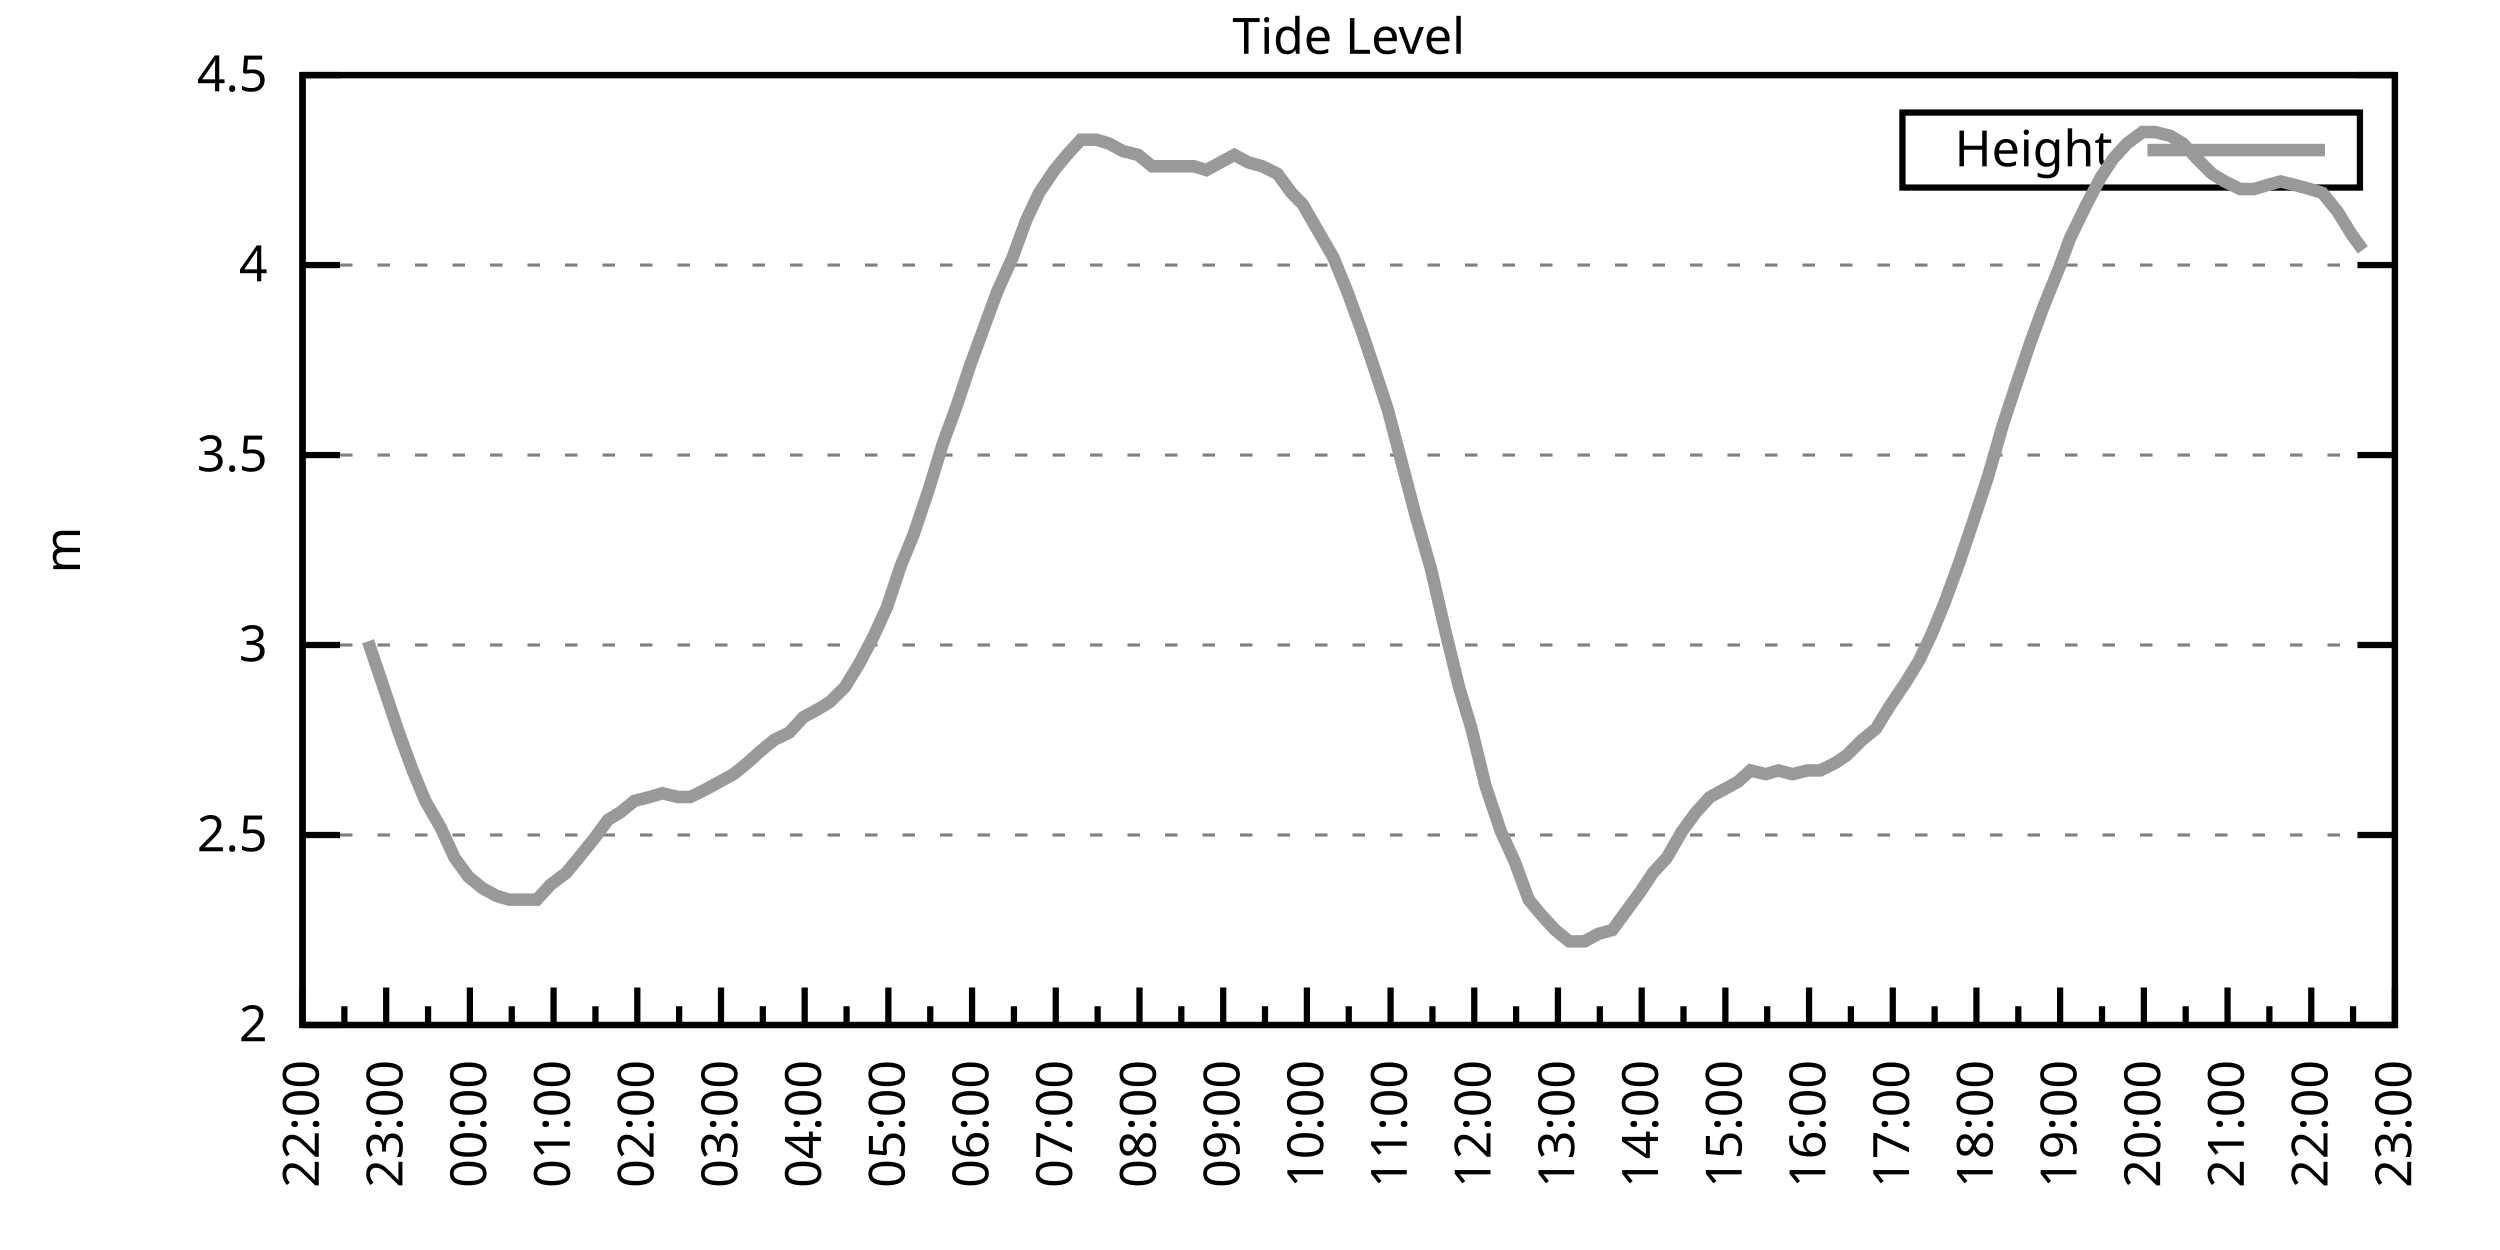
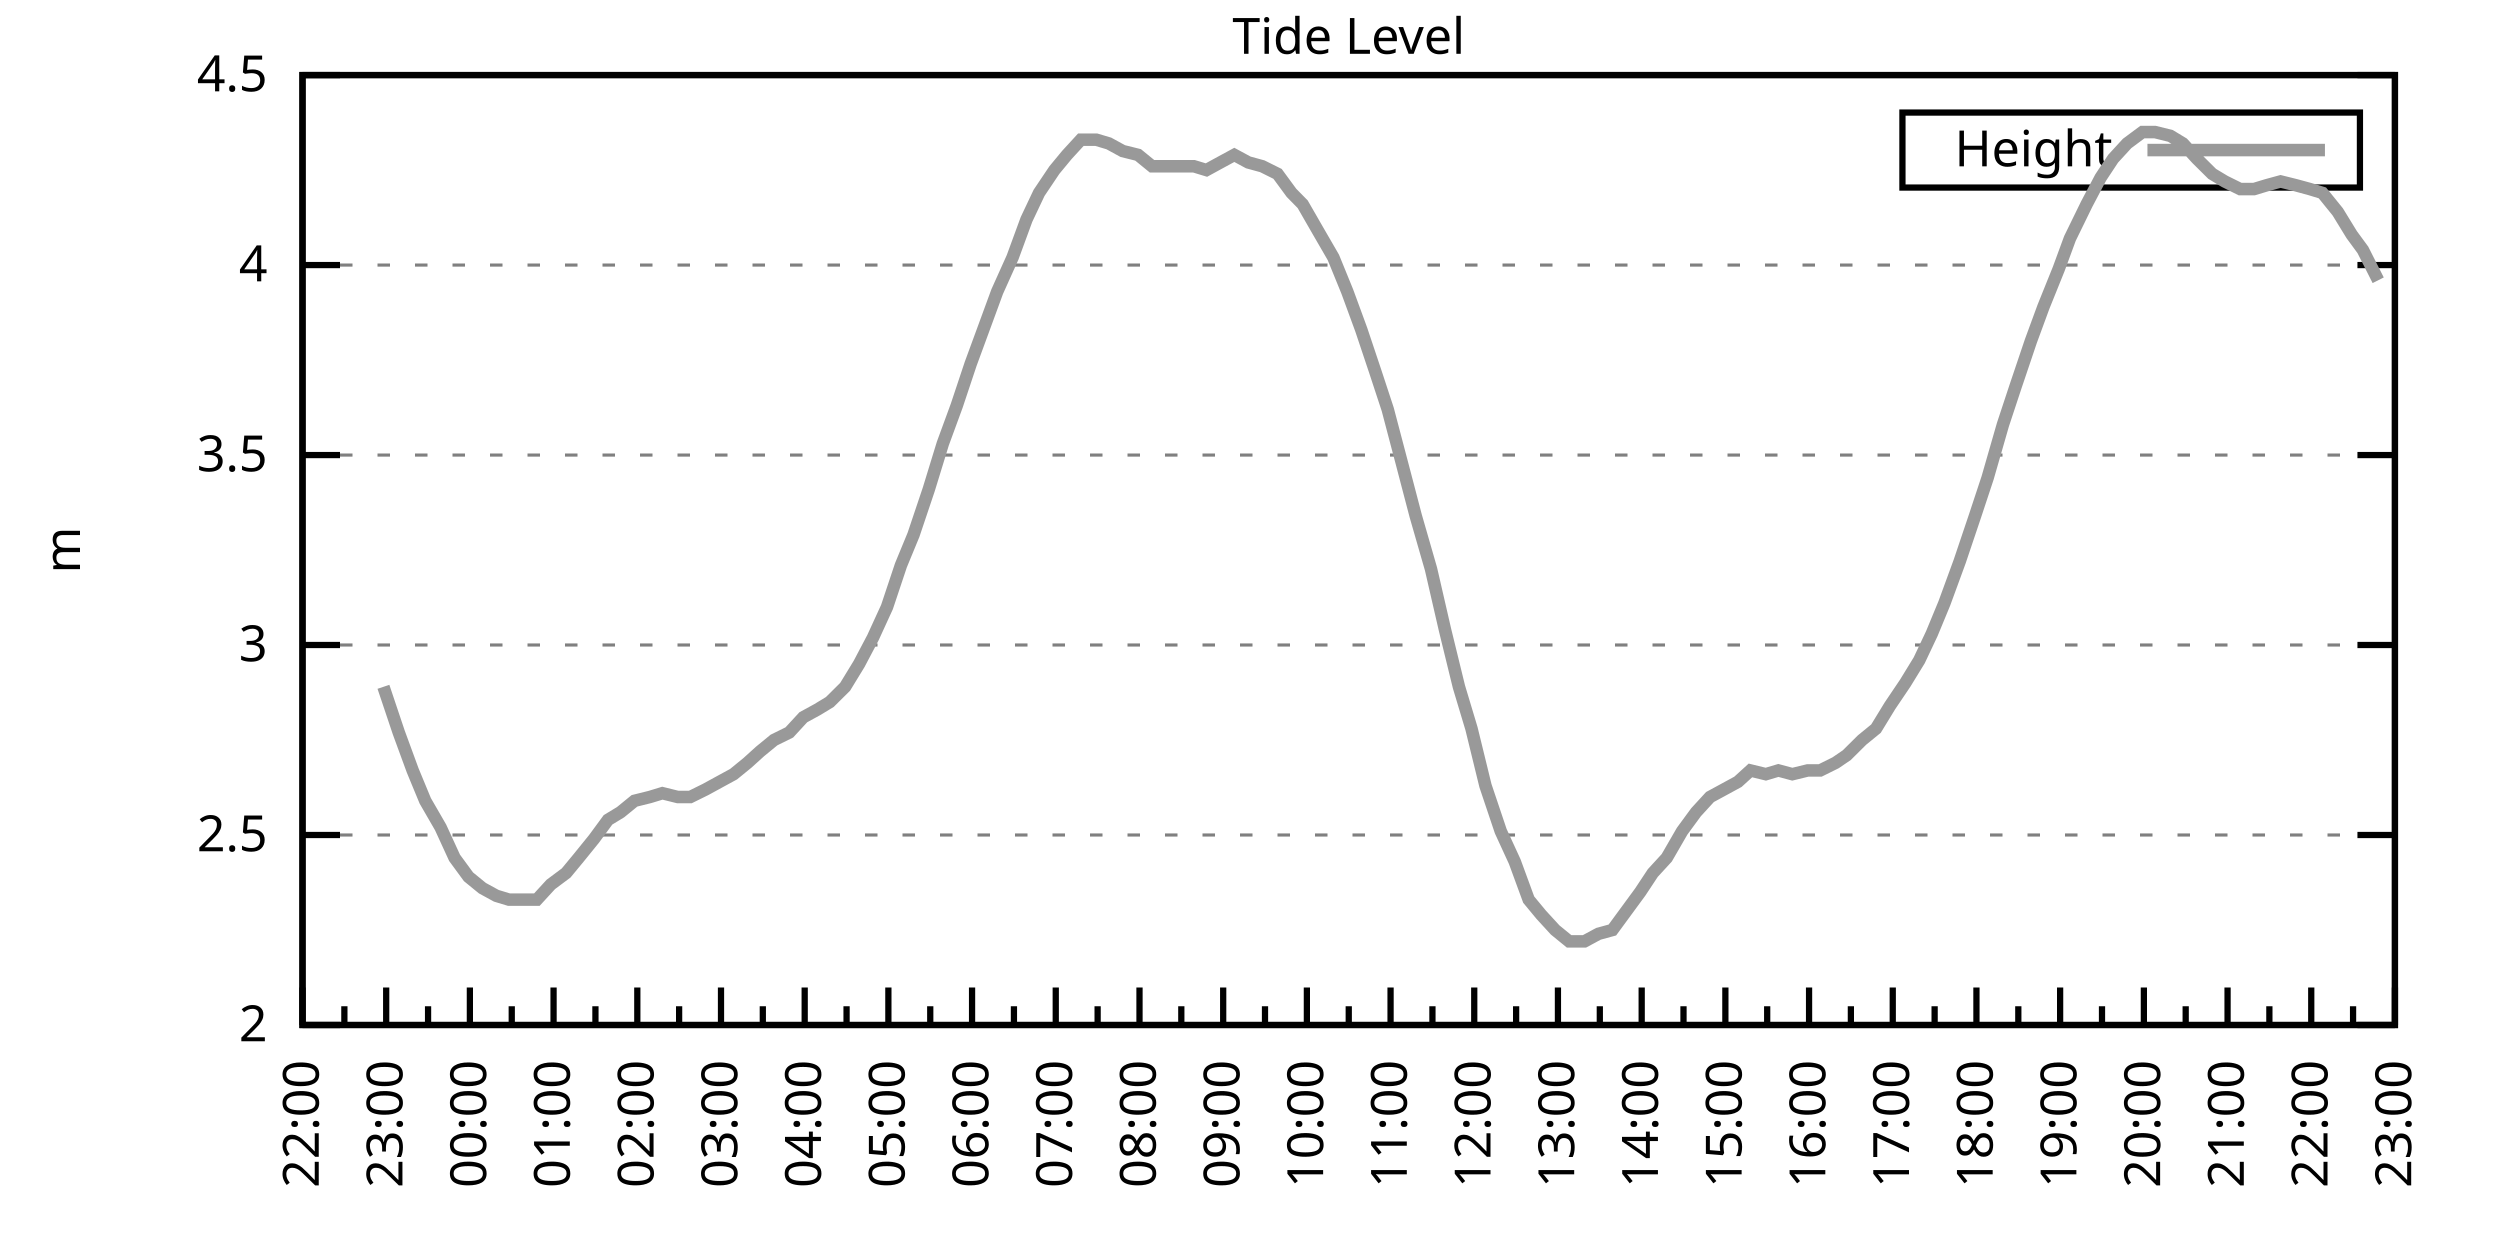
<svg xmlns="http://www.w3.org/2000/svg" xmlns:xlink="http://www.w3.org/1999/xlink" width="400" height="200" viewBox="0 0 400 200">
  <g id="gnuplot_canvas">
    <rect x="0" y="0" width="400" height="200" fill="none" />
    <defs>
      <circle id="gpDot" r="0.5" stroke-width="0.5" stroke="currentColor" />
      <path id="gpPt0" stroke-width="0.333" stroke="currentColor" d="M-1,0 h2 M0,-1 v2" />
      <path id="gpPt1" stroke-width="0.333" stroke="currentColor" d="M-1,-1 L1,1 M1,-1 L-1,1" />
      <path id="gpPt2" stroke-width="0.333" stroke="currentColor" d="M-1,0 L1,0 M0,-1 L0,1 M-1,-1 L1,1 M-1,1 L1,-1" />
      <rect id="gpPt3" stroke-width="0.333" stroke="currentColor" x="-1" y="-1" width="2" height="2" />
      <rect id="gpPt4" stroke-width="0.333" stroke="currentColor" fill="currentColor" x="-1" y="-1" width="2" height="2" />
      <circle id="gpPt5" stroke-width="0.333" stroke="currentColor" cx="0" cy="0" r="1" />
      <use xlink:href="#gpPt5" id="gpPt6" fill="currentColor" stroke="none" />
      <path id="gpPt7" stroke-width="0.333" stroke="currentColor" d="M0,-1.33 L-1.33,0.67 L1.33,0.67 z" />
      <use xlink:href="#gpPt7" id="gpPt8" fill="currentColor" stroke="none" />
      <use xlink:href="#gpPt7" id="gpPt9" stroke="currentColor" transform="rotate(180)" />
      <use xlink:href="#gpPt9" id="gpPt10" fill="currentColor" stroke="none" />
      <use xlink:href="#gpPt3" id="gpPt11" stroke="currentColor" transform="rotate(45)" />
      <use xlink:href="#gpPt11" id="gpPt12" fill="currentColor" stroke="none" />
      <path id="gpPt13" stroke-width="0.333" stroke="currentColor" d="M0,1.330 L1.265,0.411 L0.782,-1.067 L-0.782,-1.076 L-1.265,0.411 z" />
      <use xlink:href="#gpPt13" id="gpPt14" fill="currentColor" stroke="none" />
      <filter id="textbox" filterUnits="objectBoundingBox" x="0" y="0" height="1" width="1">
        <feFlood flood-color="white" flood-opacity="1" result="bgnd" />
        <feComposite in="SourceGraphic" in2="bgnd" operator="atop" />
      </filter>
      <filter id="greybox" filterUnits="objectBoundingBox" x="0" y="0" height="1" width="1">
        <feFlood flood-color="lightgrey" flood-opacity="1" result="grey" />
        <feComposite in="SourceGraphic" in2="grey" operator="atop" />
      </filter>
    </defs>
    <g fill="none" color="white" stroke="currentColor" stroke-width="1.00" stroke-linecap="butt" stroke-linejoin="miter">
</g>
    <g fill="none" color="black" stroke="currentColor" stroke-width="1.00" stroke-linecap="butt" stroke-linejoin="miter">
      <g stroke="none" shape-rendering="crispEdges">
        <polygon fill="rgb(255, 255, 255)" points="48.40,164.00 383.18,164.00 383.18,12.02 48.40,12.02 " />
      </g>
    </g>
    <g fill="none" color="black" stroke="currentColor" stroke-width="1.00" stroke-linecap="butt" stroke-linejoin="miter">
</g>
    <g fill="none" color="black" stroke="black" stroke-width="0.50" stroke-linecap="butt" stroke-linejoin="miter">
</g>
    <g fill="none" color="gray" stroke="currentColor" stroke-width="0.50" stroke-linecap="butt" stroke-linejoin="miter">
      <path stroke="gray" stroke-dasharray="2,4" class="gridline" d="M48.40,164.00 L383.19,164.00  " />
    </g>
    <g fill="none" color="gray" stroke="gray" stroke-width="1.00" stroke-linecap="butt" stroke-linejoin="miter">
</g>
    <g fill="none" color="black" stroke="currentColor" stroke-width="1.00" stroke-linecap="butt" stroke-linejoin="miter">
      <path stroke="black" d="M48.40,164.00 L54.40,164.00 M383.19,164.00 L377.19,164.00  " />
      <g transform="translate(42.80,166.60)" stroke="none" fill="black" font-family="Sans" font-size="8.00" text-anchor="end">
        <text>
          <tspan font-family="Sans"> 2</tspan>
        </text>
      </g>
    </g>
    <g fill="none" color="black" stroke="currentColor" stroke-width="1.00" stroke-linecap="butt" stroke-linejoin="miter">
</g>
    <g fill="none" color="black" stroke="black" stroke-width="0.50" stroke-linecap="butt" stroke-linejoin="miter">
</g>
    <g fill="none" color="gray" stroke="currentColor" stroke-width="0.50" stroke-linecap="butt" stroke-linejoin="miter">
      <path stroke="gray" stroke-dasharray="2,4" class="gridline" d="M48.40,133.60 L383.19,133.60  " />
    </g>
    <g fill="none" color="gray" stroke="gray" stroke-width="1.00" stroke-linecap="butt" stroke-linejoin="miter">
</g>
    <g fill="none" color="black" stroke="currentColor" stroke-width="1.00" stroke-linecap="butt" stroke-linejoin="miter">
      <path stroke="black" d="M48.40,133.60 L54.40,133.60 M383.19,133.60 L377.19,133.60  " />
      <g transform="translate(42.80,136.20)" stroke="none" fill="black" font-family="Sans" font-size="8.00" text-anchor="end">
        <text>
          <tspan font-family="Sans"> 2.5</tspan>
        </text>
      </g>
    </g>
    <g fill="none" color="black" stroke="currentColor" stroke-width="1.00" stroke-linecap="butt" stroke-linejoin="miter">
</g>
    <g fill="none" color="black" stroke="black" stroke-width="0.50" stroke-linecap="butt" stroke-linejoin="miter">
</g>
    <g fill="none" color="gray" stroke="currentColor" stroke-width="0.50" stroke-linecap="butt" stroke-linejoin="miter">
      <path stroke="gray" stroke-dasharray="2,4" class="gridline" d="M48.40,103.20 L383.19,103.20  " />
    </g>
    <g fill="none" color="gray" stroke="gray" stroke-width="1.00" stroke-linecap="butt" stroke-linejoin="miter">
</g>
    <g fill="none" color="black" stroke="currentColor" stroke-width="1.00" stroke-linecap="butt" stroke-linejoin="miter">
      <path stroke="black" d="M48.40,103.20 L54.40,103.20 M383.19,103.20 L377.19,103.20  " />
      <g transform="translate(42.80,105.80)" stroke="none" fill="black" font-family="Sans" font-size="8.00" text-anchor="end">
        <text>
          <tspan font-family="Sans"> 3</tspan>
        </text>
      </g>
    </g>
    <g fill="none" color="black" stroke="currentColor" stroke-width="1.00" stroke-linecap="butt" stroke-linejoin="miter">
</g>
    <g fill="none" color="black" stroke="black" stroke-width="0.50" stroke-linecap="butt" stroke-linejoin="miter">
</g>
    <g fill="none" color="gray" stroke="currentColor" stroke-width="0.50" stroke-linecap="butt" stroke-linejoin="miter">
      <path stroke="gray" stroke-dasharray="2,4" class="gridline" d="M48.40,72.81 L383.19,72.81  " />
    </g>
    <g fill="none" color="gray" stroke="gray" stroke-width="1.00" stroke-linecap="butt" stroke-linejoin="miter">
</g>
    <g fill="none" color="black" stroke="currentColor" stroke-width="1.00" stroke-linecap="butt" stroke-linejoin="miter">
      <path stroke="black" d="M48.40,72.81 L54.40,72.81 M383.19,72.81 L377.19,72.81  " />
      <g transform="translate(42.80,75.41)" stroke="none" fill="black" font-family="Sans" font-size="8.00" text-anchor="end">
        <text>
          <tspan font-family="Sans"> 3.5</tspan>
        </text>
      </g>
    </g>
    <g fill="none" color="black" stroke="currentColor" stroke-width="1.00" stroke-linecap="butt" stroke-linejoin="miter">
</g>
    <g fill="none" color="black" stroke="black" stroke-width="0.50" stroke-linecap="butt" stroke-linejoin="miter">
</g>
    <g fill="none" color="gray" stroke="currentColor" stroke-width="0.50" stroke-linecap="butt" stroke-linejoin="miter">
      <path stroke="gray" stroke-dasharray="2,4" class="gridline" d="M48.40,42.41 L383.19,42.41  " />
    </g>
    <g fill="none" color="gray" stroke="gray" stroke-width="1.00" stroke-linecap="butt" stroke-linejoin="miter">
</g>
    <g fill="none" color="black" stroke="currentColor" stroke-width="1.00" stroke-linecap="butt" stroke-linejoin="miter">
      <path stroke="black" d="M48.40,42.41 L54.40,42.41 M383.19,42.41 L377.19,42.41  " />
      <g transform="translate(42.80,45.01)" stroke="none" fill="black" font-family="Sans" font-size="8.00" text-anchor="end">
        <text>
          <tspan font-family="Sans"> 4</tspan>
        </text>
      </g>
    </g>
    <g fill="none" color="black" stroke="currentColor" stroke-width="1.00" stroke-linecap="butt" stroke-linejoin="miter">
</g>
    <g fill="none" color="black" stroke="black" stroke-width="0.50" stroke-linecap="butt" stroke-linejoin="miter">
</g>
    <g fill="none" color="gray" stroke="currentColor" stroke-width="0.50" stroke-linecap="butt" stroke-linejoin="miter">
      <path stroke="gray" stroke-dasharray="2,4" class="gridline" d="M48.40,12.01 L383.19,12.01  " />
    </g>
    <g fill="none" color="gray" stroke="gray" stroke-width="1.00" stroke-linecap="butt" stroke-linejoin="miter">
</g>
    <g fill="none" color="black" stroke="currentColor" stroke-width="1.00" stroke-linecap="butt" stroke-linejoin="miter">
      <path stroke="black" d="M48.40,12.01 L54.40,12.01 M383.19,12.01 L377.19,12.01  " />
      <g transform="translate(42.80,14.61)" stroke="none" fill="black" font-family="Sans" font-size="8.00" text-anchor="end">
        <text>
          <tspan font-family="Sans"> 4.5</tspan>
        </text>
      </g>
    </g>
    <g fill="none" color="black" stroke="currentColor" stroke-width="1.00" stroke-linecap="butt" stroke-linejoin="miter">
      <path stroke="black" d="M48.40,164.00 L48.40,158.00  " />
      <g transform="translate(51.00,169.60) rotate(270)" stroke="none" fill="black" font-family="Sans" font-size="8.00" text-anchor="end">
        <text>
          <tspan font-family="Sans">22:00</tspan>
        </text>
      </g>
    </g>
    <g fill="none" color="black" stroke="currentColor" stroke-width="1.00" stroke-linecap="butt" stroke-linejoin="miter">
      <path stroke="black" d="M55.10,164.00 L55.10,161.00 M61.79,164.00 L61.79,158.00  " />
      <g transform="translate(64.39,169.60) rotate(270)" stroke="none" fill="black" font-family="Sans" font-size="8.00" text-anchor="end">
        <text>
          <tspan font-family="Sans">23:00</tspan>
        </text>
      </g>
    </g>
    <g fill="none" color="black" stroke="currentColor" stroke-width="1.00" stroke-linecap="butt" stroke-linejoin="miter">
      <path stroke="black" d="M68.49,164.00 L68.49,161.00 M75.18,164.00 L75.18,158.00  " />
      <g transform="translate(77.78,169.60) rotate(270)" stroke="none" fill="black" font-family="Sans" font-size="8.00" text-anchor="end">
        <text>
          <tspan font-family="Sans">00:00</tspan>
        </text>
      </g>
    </g>
    <g fill="none" color="black" stroke="currentColor" stroke-width="1.00" stroke-linecap="butt" stroke-linejoin="miter">
      <path stroke="black" d="M81.88,164.00 L81.88,161.00 M88.57,164.00 L88.57,158.00  " />
      <g transform="translate(91.17,169.60) rotate(270)" stroke="none" fill="black" font-family="Sans" font-size="8.00" text-anchor="end">
        <text>
          <tspan font-family="Sans">01:00</tspan>
        </text>
      </g>
    </g>
    <g fill="none" color="black" stroke="currentColor" stroke-width="1.00" stroke-linecap="butt" stroke-linejoin="miter">
      <path stroke="black" d="M95.27,164.00 L95.27,161.00 M101.97,164.00 L101.97,158.00  " />
      <g transform="translate(104.57,169.60) rotate(270)" stroke="none" fill="black" font-family="Sans" font-size="8.00" text-anchor="end">
        <text>
          <tspan font-family="Sans">02:00</tspan>
        </text>
      </g>
    </g>
    <g fill="none" color="black" stroke="currentColor" stroke-width="1.00" stroke-linecap="butt" stroke-linejoin="miter">
      <path stroke="black" d="M108.66,164.00 L108.66,161.00 M115.36,164.00 L115.36,158.00  " />
      <g transform="translate(117.96,169.60) rotate(270)" stroke="none" fill="black" font-family="Sans" font-size="8.00" text-anchor="end">
        <text>
          <tspan font-family="Sans">03:00</tspan>
        </text>
      </g>
    </g>
    <g fill="none" color="black" stroke="currentColor" stroke-width="1.00" stroke-linecap="butt" stroke-linejoin="miter">
      <path stroke="black" d="M122.05,164.00 L122.05,161.00 M128.75,164.00 L128.75,158.00  " />
      <g transform="translate(131.35,169.60) rotate(270)" stroke="none" fill="black" font-family="Sans" font-size="8.00" text-anchor="end">
        <text>
          <tspan font-family="Sans">04:00</tspan>
        </text>
      </g>
    </g>
    <g fill="none" color="black" stroke="currentColor" stroke-width="1.00" stroke-linecap="butt" stroke-linejoin="miter">
      <path stroke="black" d="M135.45,164.00 L135.45,161.00 M142.14,164.00 L142.14,158.00  " />
      <g transform="translate(144.74,169.60) rotate(270)" stroke="none" fill="black" font-family="Sans" font-size="8.00" text-anchor="end">
        <text>
          <tspan font-family="Sans">05:00</tspan>
        </text>
      </g>
    </g>
    <g fill="none" color="black" stroke="currentColor" stroke-width="1.00" stroke-linecap="butt" stroke-linejoin="miter">
      <path stroke="black" d="M148.84,164.00 L148.84,161.00 M155.53,164.00 L155.53,158.00  " />
      <g transform="translate(158.13,169.60) rotate(270)" stroke="none" fill="black" font-family="Sans" font-size="8.00" text-anchor="end">
        <text>
          <tspan font-family="Sans">06:00</tspan>
        </text>
      </g>
    </g>
    <g fill="none" color="black" stroke="currentColor" stroke-width="1.00" stroke-linecap="butt" stroke-linejoin="miter">
      <path stroke="black" d="M162.23,164.00 L162.23,161.00 M168.92,164.00 L168.92,158.00  " />
      <g transform="translate(171.52,169.60) rotate(270)" stroke="none" fill="black" font-family="Sans" font-size="8.00" text-anchor="end">
        <text>
          <tspan font-family="Sans">07:00</tspan>
        </text>
      </g>
    </g>
    <g fill="none" color="black" stroke="currentColor" stroke-width="1.00" stroke-linecap="butt" stroke-linejoin="miter">
      <path stroke="black" d="M175.62,164.00 L175.62,161.00 M182.32,164.00 L182.32,158.00  " />
      <g transform="translate(184.92,169.60) rotate(270)" stroke="none" fill="black" font-family="Sans" font-size="8.00" text-anchor="end">
        <text>
          <tspan font-family="Sans">08:00</tspan>
        </text>
      </g>
    </g>
    <g fill="none" color="black" stroke="currentColor" stroke-width="1.00" stroke-linecap="butt" stroke-linejoin="miter">
      <path stroke="black" d="M189.01,164.00 L189.01,161.00 M195.71,164.00 L195.71,158.00  " />
      <g transform="translate(198.31,169.60) rotate(270)" stroke="none" fill="black" font-family="Sans" font-size="8.00" text-anchor="end">
        <text>
          <tspan font-family="Sans">09:00</tspan>
        </text>
      </g>
    </g>
    <g fill="none" color="black" stroke="currentColor" stroke-width="1.00" stroke-linecap="butt" stroke-linejoin="miter">
      <path stroke="black" d="M202.40,164.00 L202.40,161.00 M209.10,164.00 L209.10,158.00  " />
      <g transform="translate(211.70,169.60) rotate(270)" stroke="none" fill="black" font-family="Sans" font-size="8.00" text-anchor="end">
        <text>
          <tspan font-family="Sans">10:00</tspan>
        </text>
      </g>
    </g>
    <g fill="none" color="black" stroke="currentColor" stroke-width="1.00" stroke-linecap="butt" stroke-linejoin="miter">
      <path stroke="black" d="M215.80,164.00 L215.80,161.00 M222.49,164.00 L222.49,158.00  " />
      <g transform="translate(225.09,169.60) rotate(270)" stroke="none" fill="black" font-family="Sans" font-size="8.00" text-anchor="end">
        <text>
          <tspan font-family="Sans">11:00</tspan>
        </text>
      </g>
    </g>
    <g fill="none" color="black" stroke="currentColor" stroke-width="1.00" stroke-linecap="butt" stroke-linejoin="miter">
      <path stroke="black" d="M229.19,164.00 L229.19,161.00 M235.88,164.00 L235.88,158.00  " />
      <g transform="translate(238.48,169.60) rotate(270)" stroke="none" fill="black" font-family="Sans" font-size="8.00" text-anchor="end">
        <text>
          <tspan font-family="Sans">12:00</tspan>
        </text>
      </g>
    </g>
    <g fill="none" color="black" stroke="currentColor" stroke-width="1.00" stroke-linecap="butt" stroke-linejoin="miter">
      <path stroke="black" d="M242.58,164.00 L242.58,161.00 M249.27,164.00 L249.27,158.00  " />
      <g transform="translate(251.87,169.60) rotate(270)" stroke="none" fill="black" font-family="Sans" font-size="8.00" text-anchor="end">
        <text>
          <tspan font-family="Sans">13:00</tspan>
        </text>
      </g>
    </g>
    <g fill="none" color="black" stroke="currentColor" stroke-width="1.00" stroke-linecap="butt" stroke-linejoin="miter">
      <path stroke="black" d="M255.97,164.00 L255.97,161.00 M262.67,164.00 L262.67,158.00  " />
      <g transform="translate(265.27,169.60) rotate(270)" stroke="none" fill="black" font-family="Sans" font-size="8.00" text-anchor="end">
        <text>
          <tspan font-family="Sans">14:00</tspan>
        </text>
      </g>
    </g>
    <g fill="none" color="black" stroke="currentColor" stroke-width="1.00" stroke-linecap="butt" stroke-linejoin="miter">
      <path stroke="black" d="M269.36,164.00 L269.36,161.00 M276.06,164.00 L276.06,158.00  " />
      <g transform="translate(278.66,169.60) rotate(270)" stroke="none" fill="black" font-family="Sans" font-size="8.00" text-anchor="end">
        <text>
          <tspan font-family="Sans">15:00</tspan>
        </text>
      </g>
    </g>
    <g fill="none" color="black" stroke="currentColor" stroke-width="1.00" stroke-linecap="butt" stroke-linejoin="miter">
      <path stroke="black" d="M282.75,164.00 L282.75,161.00 M289.45,164.00 L289.45,158.00  " />
      <g transform="translate(292.05,169.60) rotate(270)" stroke="none" fill="black" font-family="Sans" font-size="8.00" text-anchor="end">
        <text>
          <tspan font-family="Sans">16:00</tspan>
        </text>
      </g>
    </g>
    <g fill="none" color="black" stroke="currentColor" stroke-width="1.00" stroke-linecap="butt" stroke-linejoin="miter">
      <path stroke="black" d="M296.14,164.00 L296.14,161.00 M302.84,164.00 L302.84,158.00  " />
      <g transform="translate(305.44,169.60) rotate(270)" stroke="none" fill="black" font-family="Sans" font-size="8.00" text-anchor="end">
        <text>
          <tspan font-family="Sans">17:00</tspan>
        </text>
      </g>
    </g>
    <g fill="none" color="black" stroke="currentColor" stroke-width="1.00" stroke-linecap="butt" stroke-linejoin="miter">
      <path stroke="black" d="M309.54,164.00 L309.54,161.00 M316.23,164.00 L316.23,158.00  " />
      <g transform="translate(318.83,169.60) rotate(270)" stroke="none" fill="black" font-family="Sans" font-size="8.00" text-anchor="end">
        <text>
          <tspan font-family="Sans">18:00</tspan>
        </text>
      </g>
    </g>
    <g fill="none" color="black" stroke="currentColor" stroke-width="1.00" stroke-linecap="butt" stroke-linejoin="miter">
      <path stroke="black" d="M322.93,164.00 L322.93,161.00 M329.62,164.00 L329.62,158.00  " />
      <g transform="translate(332.22,169.60) rotate(270)" stroke="none" fill="black" font-family="Sans" font-size="8.00" text-anchor="end">
        <text>
          <tspan font-family="Sans">19:00</tspan>
        </text>
      </g>
    </g>
    <g fill="none" color="black" stroke="currentColor" stroke-width="1.00" stroke-linecap="butt" stroke-linejoin="miter">
      <path stroke="black" d="M336.32,164.00 L336.32,161.00 M343.02,164.00 L343.02,158.00  " />
      <g transform="translate(345.62,169.60) rotate(270)" stroke="none" fill="black" font-family="Sans" font-size="8.00" text-anchor="end">
        <text>
          <tspan font-family="Sans">20:00</tspan>
        </text>
      </g>
    </g>
    <g fill="none" color="black" stroke="currentColor" stroke-width="1.00" stroke-linecap="butt" stroke-linejoin="miter">
      <path stroke="black" d="M349.71,164.00 L349.71,161.00 M356.41,164.00 L356.41,158.00  " />
      <g transform="translate(359.01,169.60) rotate(270)" stroke="none" fill="black" font-family="Sans" font-size="8.00" text-anchor="end">
        <text>
          <tspan font-family="Sans">21:00</tspan>
        </text>
      </g>
    </g>
    <g fill="none" color="black" stroke="currentColor" stroke-width="1.00" stroke-linecap="butt" stroke-linejoin="miter">
      <path stroke="black" d="M363.10,164.00 L363.10,161.00 M369.80,164.00 L369.80,158.00  " />
      <g transform="translate(372.40,169.60) rotate(270)" stroke="none" fill="black" font-family="Sans" font-size="8.00" text-anchor="end">
        <text>
          <tspan font-family="Sans">22:00</tspan>
        </text>
      </g>
    </g>
    <g fill="none" color="black" stroke="currentColor" stroke-width="1.00" stroke-linecap="butt" stroke-linejoin="miter">
      <path stroke="black" d="M376.49,164.00 L376.49,161.00 M383.19,164.00 L383.19,158.00  " />
      <g transform="translate(385.79,169.60) rotate(270)" stroke="none" fill="black" font-family="Sans" font-size="8.00" text-anchor="end">
        <text>
          <tspan font-family="Sans">23:00</tspan>
        </text>
      </g>
    </g>
    <g fill="none" color="black" stroke="currentColor" stroke-width="1.00" stroke-linecap="butt" stroke-linejoin="miter">
</g>
    <g fill="none" color="black" stroke="currentColor" stroke-width="1.00" stroke-linecap="butt" stroke-linejoin="miter">
      <path stroke="black" d="M48.40,12.01 L48.40,164.00 L383.19,164.00 L383.19,12.01 L48.40,12.01 Z  " />
    </g>
    <g fill="none" color="black" stroke="currentColor" stroke-width="1.00" stroke-linecap="butt" stroke-linejoin="miter">
      <g transform="translate(12.80,88.01) rotate(270)" stroke="none" fill="black" font-family="Sans" font-size="8.00" text-anchor="middle">
        <text>
          <tspan font-family="Sans">m</tspan>
        </text>
      </g>
    </g>
    <g fill="none" color="black" stroke="currentColor" stroke-width="1.00" stroke-linecap="butt" stroke-linejoin="miter">
</g>
    <g fill="none" color="black" stroke="currentColor" stroke-width="1.00" stroke-linecap="butt" stroke-linejoin="miter">
      <path stroke="black" d="M304.39,30.01 L304.39,18.01 L377.59,18.01 L377.59,30.01 L304.39,30.01 Z  " />
    </g>
    <g id="Tide_level_plot_1">
      <g fill="none" color="white" stroke="black" stroke-width="2.00" stroke-linecap="butt" stroke-linejoin="miter">
</g>
      <g fill="none" color="black" stroke="currentColor" stroke-width="2.00" stroke-linecap="butt" stroke-linejoin="miter">
        <g transform="translate(337.99,26.61)" stroke="none" fill="black" font-family="Sans" font-size="8.00" text-anchor="end">
          <text>
            <tspan font-family="Sans">Height</tspan>
          </text>
        </g>
      </g>
      <g fill="none" color="black" stroke="currentColor" stroke-width="2.00" stroke-linecap="butt" stroke-linejoin="miter">
-         <path stroke="rgb(153, 153, 153)" d="M343.59,24.01 L371.99,24.01 M58.89,102.60 L61.35,109.89 L63.80,117.19 L66.03,123.27 L68.04,128.13 L70.50,132.39   L72.73,137.25 L74.96,140.29 L77.19,142.11 L79.42,143.33 L81.43,143.94 L83.89,143.94 L85.90,143.94 L88.13,141.51   L90.58,139.68 L92.59,137.25 L95.05,134.21 L97.28,131.17 L99.29,129.95 L101.52,128.13 L103.98,127.52 L105.98,126.91   L108.44,127.52 L110.45,127.52 L112.90,126.31 L115.13,125.09 L117.37,123.87 L119.60,122.05 L121.61,120.23 L123.84,118.40   L126.29,117.19 L128.53,114.76 L130.76,113.54 L132.77,112.32 L135.22,109.89 L137.45,106.24 L139.69,101.99 L141.92,97.12   L144.15,90.44 L146.16,85.57 L148.61,78.28 L150.85,70.98 L153.08,64.90 L155.31,58.21 L157.32,52.74 L159.55,46.66   L162.01,41.19 L164.24,35.11 L166.25,30.86 L168.70,27.21 L170.71,24.78 L172.94,22.35 L175.40,22.35 L177.41,22.95   L179.64,24.17 L182.09,24.78 L184.32,26.60 L186.33,26.60 L188.79,26.60 L191.02,26.60 L193.03,27.21 L195.26,25.99   L197.49,24.78 L199.73,25.99 L201.96,26.60 L204.41,27.82 L206.64,30.86 L208.43,32.68 L210.88,36.94 L213.34,41.19   L215.57,46.66 L217.80,52.74 L220.04,59.43 L222.04,65.51 L224.28,74.02 L226.51,82.53 L228.96,91.04 L231.20,100.77   L233.43,109.89 L235.44,116.58 L237.67,125.70 L240.12,132.99 L242.36,137.86 L244.59,143.94 L246.60,146.37 L248.83,148.80   L251.06,150.62 L253.51,150.62 L255.75,149.41 L257.98,148.80 L260.21,145.76 L262.44,142.72 L264.45,139.68 L266.68,137.25   L269.14,132.99 L271.37,129.95 L273.60,127.52 L275.83,126.31 L278.07,125.09 L280.07,123.27 L282.53,123.87 L284.54,123.27   L286.77,123.87 L289.23,123.27 L291.23,123.27 L293.69,122.05 L295.48,120.83 L297.93,118.40 L300.16,116.58 L302.39,112.93   L304.85,109.28 L307.08,105.64 L309.09,101.38 L311.10,96.52 L313.55,89.83 L316.01,82.53 L318.02,76.45 L320.47,67.94   L322.48,61.86 L324.94,54.57 L326.95,49.10 L329.40,43.02 L331.19,38.15 L333.86,32.68 L336.10,28.42 L338.10,25.39   L340.34,22.95 L342.79,21.13 L344.80,21.13 L347.26,21.74 L349.26,22.95 L351.50,25.39 L353.95,27.82 L355.96,29.03   L358.42,30.25 L360.65,30.25 L362.66,29.64 L364.89,29.03 L367.34,29.64 L369.58,30.25 L371.58,30.86 L374.04,33.90   L376.27,37.54 L378.06,39.98  " />
+         <path stroke="rgb(153, 153, 153)" d="M343.59,24.01 L371.99,24.01 M61.35,109.89 L63.80,117.19 L66.03,123.27 L68.04,128.13 L70.50,132.39 L72.73,137.25   L74.96,140.29 L77.19,142.11 L79.42,143.33 L81.43,143.94 L83.89,143.94 L85.90,143.94 L88.13,141.51 L90.58,139.68   L92.59,137.25 L95.05,134.21 L97.28,131.17 L99.29,129.95 L101.52,128.13 L103.98,127.52 L105.98,126.91 L108.44,127.52   L110.45,127.52 L112.90,126.31 L115.13,125.09 L117.37,123.87 L119.60,122.05 L121.61,120.23 L123.84,118.40 L126.29,117.19   L128.53,114.76 L130.76,113.54 L132.77,112.32 L135.22,109.89 L137.45,106.24 L139.69,101.99 L141.92,97.12 L144.15,90.44   L146.16,85.57 L148.61,78.28 L150.85,70.98 L153.08,64.90 L155.31,58.21 L157.32,52.74 L159.55,46.66 L162.01,41.19   L164.24,35.11 L166.25,30.86 L168.70,27.21 L170.71,24.78 L172.94,22.35 L175.40,22.35 L177.41,22.95 L179.64,24.17   L182.09,24.78 L184.32,26.60 L186.33,26.60 L188.79,26.60 L191.02,26.60 L193.03,27.21 L195.26,25.99 L197.49,24.78   L199.73,25.99 L201.96,26.60 L204.41,27.82 L206.64,30.86 L208.43,32.68 L210.88,36.94 L213.34,41.19 L215.57,46.66   L217.80,52.74 L220.04,59.43 L222.04,65.51 L224.28,74.02 L226.51,82.53 L228.96,91.04 L231.20,100.77 L233.43,109.89   L235.44,116.58 L237.67,125.70 L240.12,132.99 L242.36,137.86 L244.59,143.94 L246.60,146.37 L248.83,148.80 L251.06,150.62   L253.51,150.62 L255.75,149.41 L257.98,148.80 L260.21,145.76 L262.44,142.72 L264.45,139.68 L266.68,137.25 L269.14,132.99   L271.37,129.95 L273.60,127.52 L275.83,126.31 L278.07,125.09 L280.07,123.27 L282.53,123.87 L284.54,123.27 L286.77,123.87   L289.23,123.27 L291.23,123.27 L293.69,122.05 L295.48,120.83 L297.93,118.40 L300.16,116.58 L302.39,112.93 L304.85,109.28   L307.08,105.64 L309.09,101.38 L311.10,96.52 L313.55,89.83 L316.01,82.53 L318.02,76.45 L320.47,67.94 L322.48,61.86   L324.94,54.57 L326.95,49.10 L329.40,43.02 L331.19,38.15 L333.86,32.68 L336.10,28.42 L338.10,25.39 L340.34,22.95   L342.79,21.13 L344.80,21.13 L347.26,21.74 L349.26,22.95 L351.50,25.39 L353.95,27.82 L355.96,29.03 L358.42,30.25   L360.65,30.25 L362.66,29.64 L364.89,29.03 L367.34,29.64 L369.58,30.25 L371.58,30.86 L374.04,33.90 L376.27,37.54   L378.06,39.98 L380.51,44.84  " />
      </g>
    </g>
    <g fill="none" color="black" stroke="currentColor" stroke-width="2.00" stroke-linecap="butt" stroke-linejoin="miter">
</g>
    <g fill="none" color="black" stroke="black" stroke-width="1.00" stroke-linecap="butt" stroke-linejoin="miter">
</g>
    <g fill="none" color="black" stroke="currentColor" stroke-width="1.00" stroke-linecap="butt" stroke-linejoin="miter">
      <path stroke="black" d="M48.40,12.01 L48.40,164.00 L383.19,164.00 L383.19,12.01 L48.40,12.01 Z  " />
    </g>
    <g fill="none" color="black" stroke="currentColor" stroke-width="1.00" stroke-linecap="butt" stroke-linejoin="miter">
      <g transform="translate(215.79,8.61)" stroke="none" fill="black" font-family="Sans" font-size="8.00" text-anchor="middle">
        <text>
          <tspan font-family="Sans">Tide Level</tspan>
        </text>
      </g>
    </g>
    <g fill="none" color="black" stroke="currentColor" stroke-width="1.00" stroke-linecap="butt" stroke-linejoin="miter">
</g>
  </g>
</svg>
